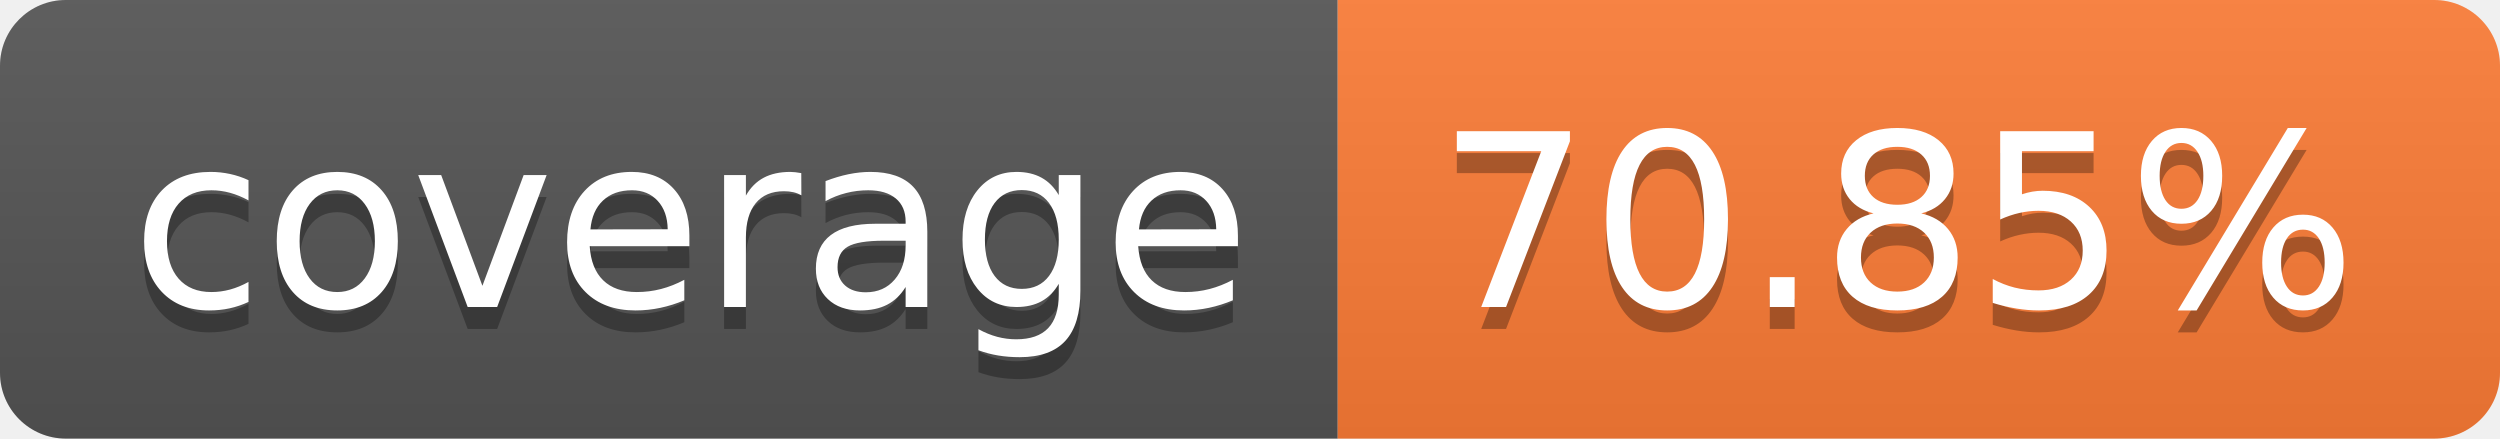
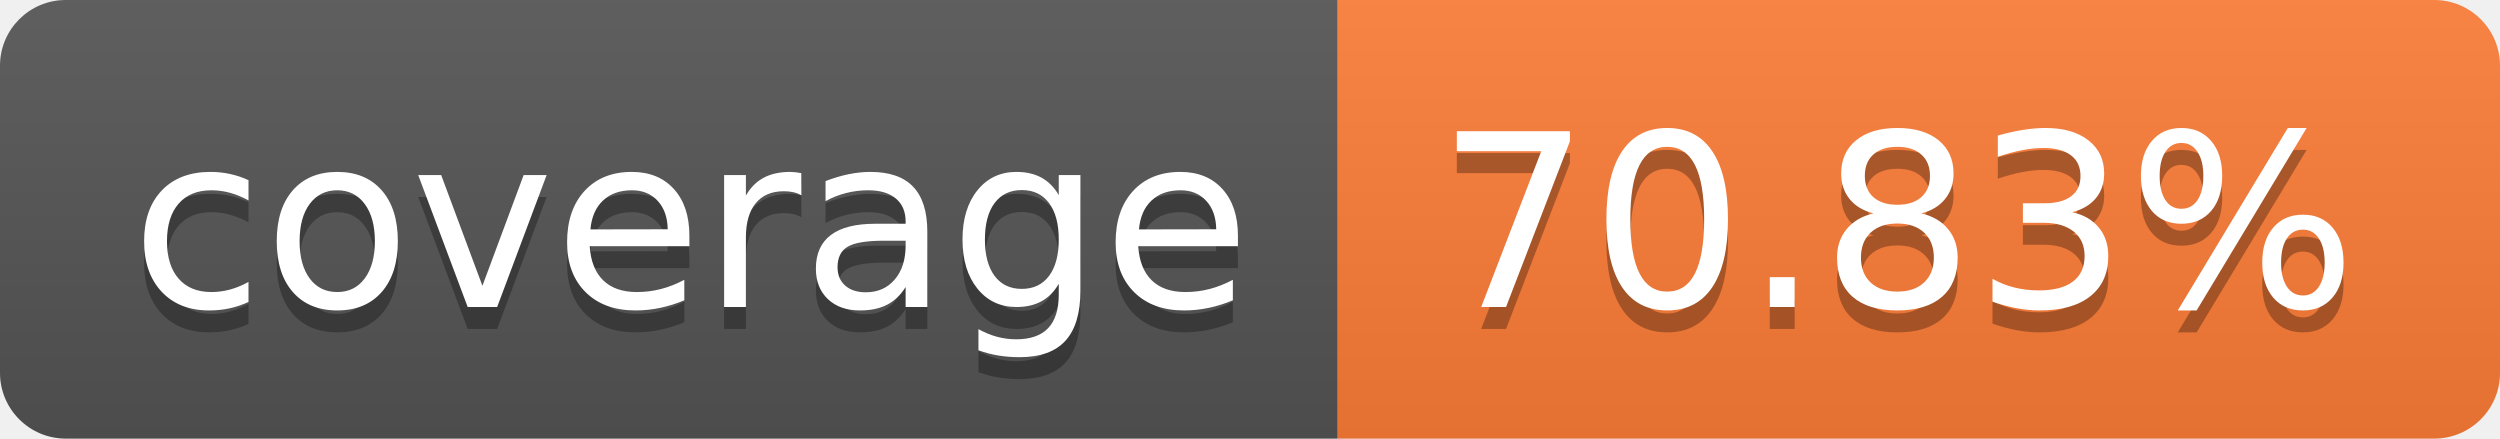
- <svg xmlns="http://www.w3.org/2000/svg" width="114" height="20" role="img" aria-label="coverage: 70.85%">
+ <svg xmlns="http://www.w3.org/2000/svg" width="114" height="20" role="img" aria-label="coverage: 70.83%">
  <linearGradient id="s" x2="0" y2="100%">
    <stop offset="0" stop-color="#bbb" stop-opacity=".1" />
    <stop offset="1" stop-opacity=".1" />
  </linearGradient>
  <clipPath id="r">
    <rect width="114" height="20" rx="3" fill="#fff" />
  </clipPath>
  <g clip-path="url(#r)">
    <rect width="61" height="20" fill="#555" />
    <rect x="61" width="53" height="20" fill="#fe7d37" />
    <rect width="114" height="20" fill="url(#s)" />
  </g>
  <g fill="#fff" text-anchor="middle" font-family="Verdana,Geneva,DejaVu Sans,sans-serif" text-rendering="geometricPrecision" font-size="110">
    <text aria-hidden="true" x="315" y="150" fill="#010101" fill-opacity=".3" transform="scale(.1)" textLength="510">coverage</text>
    <text x="315" y="140" transform="scale(.1)" fill="#fff" textLength="510">coverage</text>
-     <text aria-hidden="true" x="865" y="150" fill="#010101" fill-opacity=".3" transform="scale(.1)" textLength="430">70.85%</text>
-     <text x="865" y="140" transform="scale(.1)" fill="#fff" textLength="430">70.85%</text>
+     <text aria-hidden="true" x="865" y="150" fill="#010101" fill-opacity=".3" transform="scale(.1)" textLength="430">70.83%</text>
+     <text x="865" y="140" transform="scale(.1)" fill="#fff" textLength="430">70.83%</text>
  </g>
</svg>
